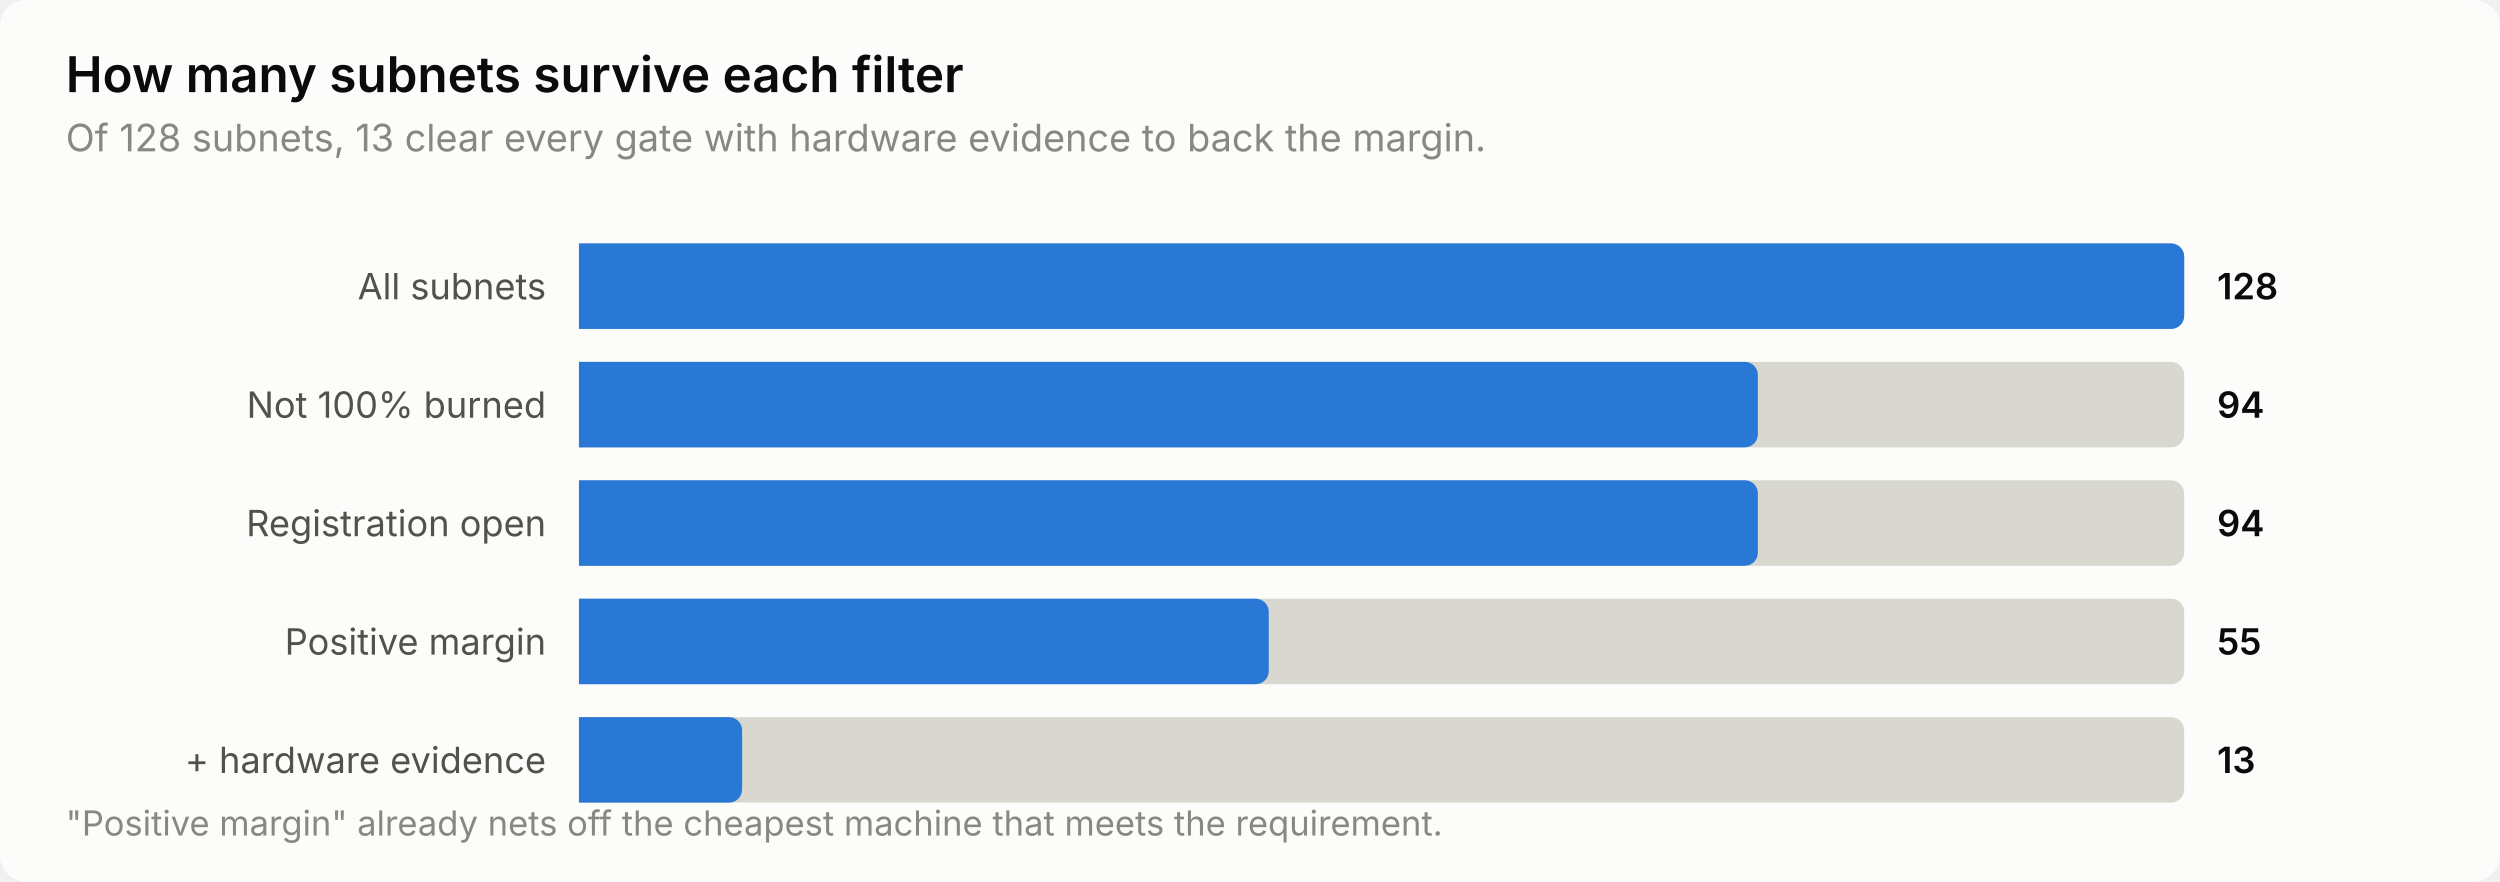
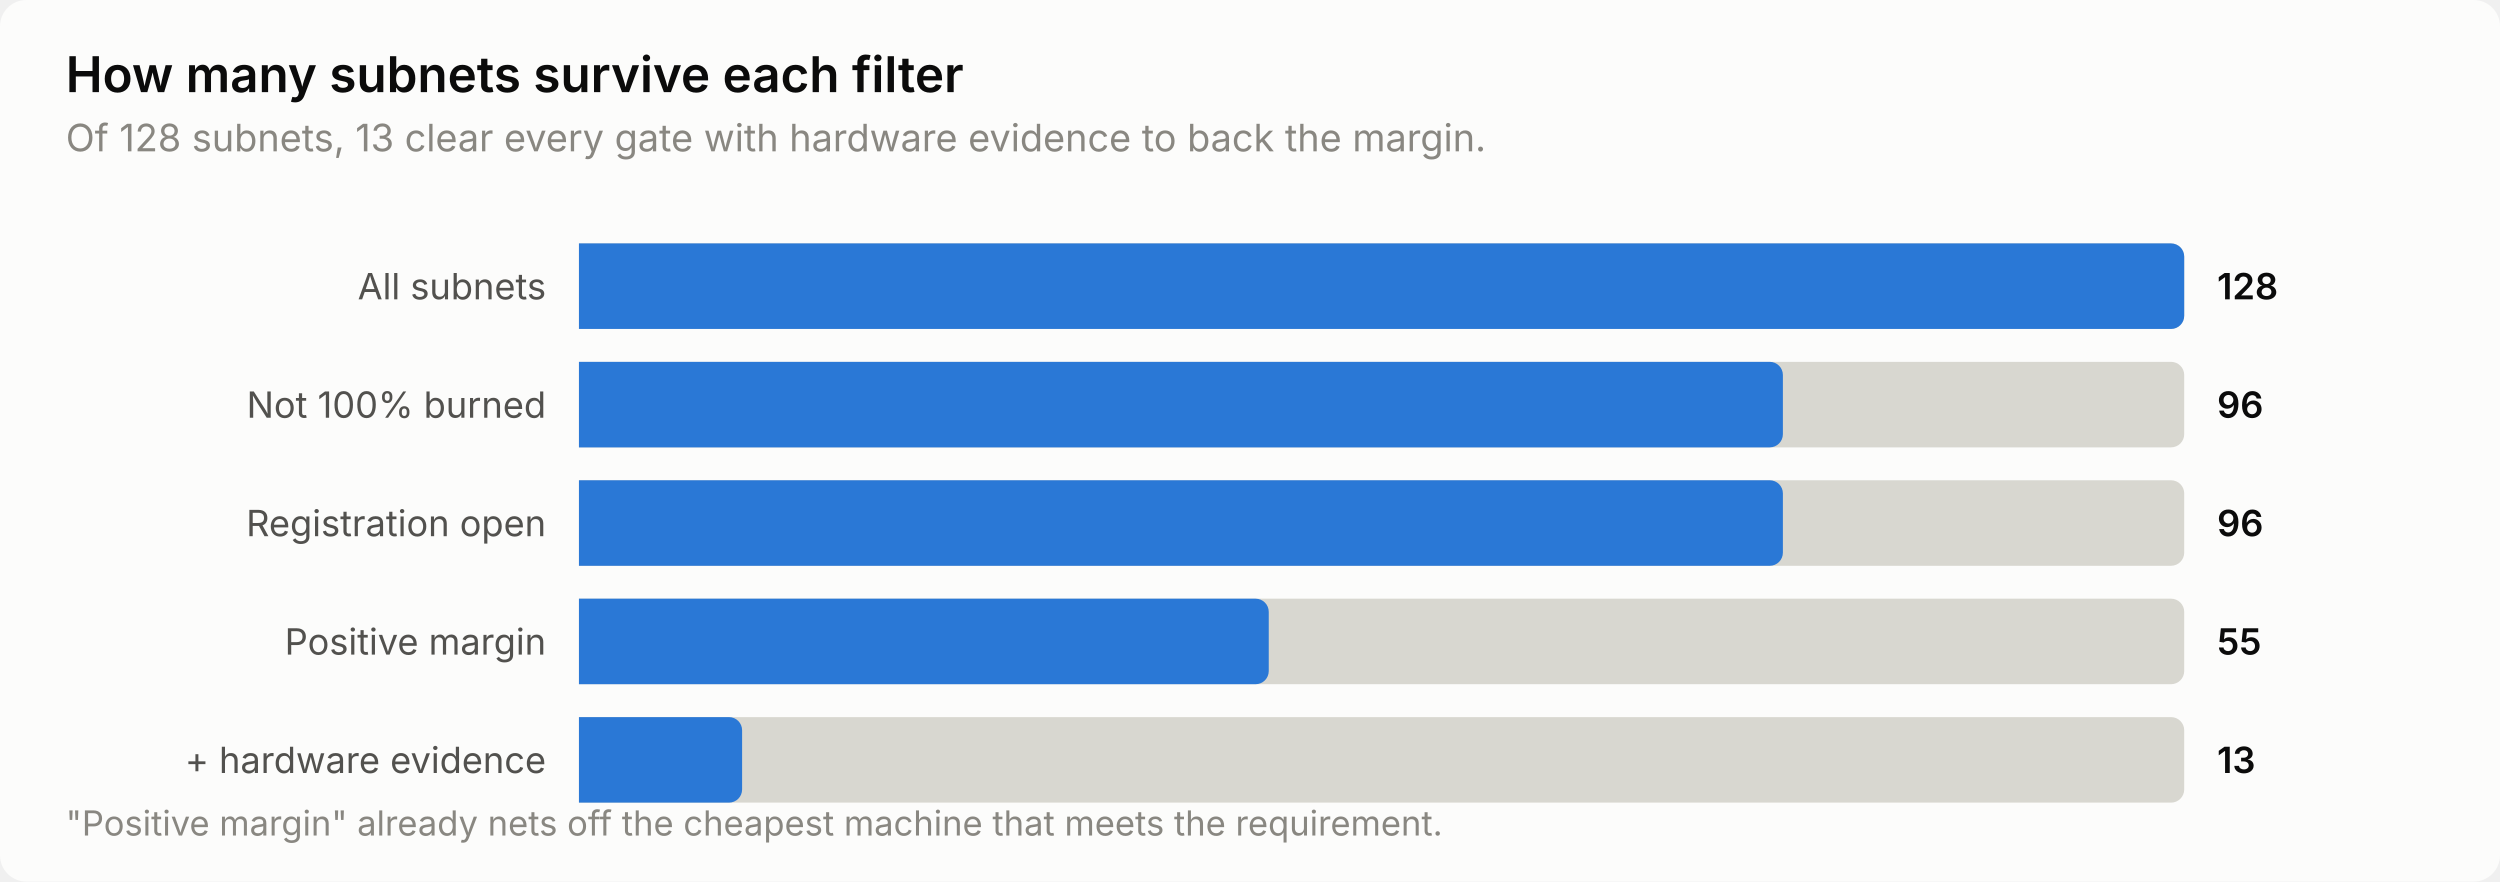
<svg xmlns="http://www.w3.org/2000/svg" width="760" height="268" viewBox="0 0 760 268" role="img" aria-label="How many subnets survive each filter">
  <style>
    text { font-family: system-ui, -apple-system, 'Segoe UI', sans-serif; }
    .t-title { font-size: 15px; font-weight: 600; }
    .t-sub { font-size: 11.5px; }
    .t-lab { font-size: 11px; }
    .t-val { font-size: 11px; font-weight: 600; font-variant-numeric: tabular-nums; }
    .t-tick { font-size: 10.5px; font-variant-numeric: tabular-nums; }

    .surface { fill: #fcfcfb; }
    .ink { fill: #0b0b0b; }
    .ink2 { fill: #52514e; }
    .muted { fill: #898781; }
    .grid { stroke: #e1e0d9; }
    .axis { stroke: #c3c2b7; }
    .accent { fill: #2a78d6; }
    .critical { fill: #d03b3b; }
    .deemph { fill: #d8d7d0; }

    @media (prefers-color-scheme: dark) {
      .surface { fill: #1a1a19; }
      .ink { fill: #ffffff; }
      .ink2 { fill: #c3c2b7; }
      .muted { fill: #898781; }
      .grid { stroke: #2c2c2a; }
      .axis { stroke: #383835; }
      .accent { fill: #3987e5; }
      .deemph { fill: #3a3a37; }
    }
</style>
  <rect class="surface" width="760" height="268" rx="8" />
  <text class="ink t-title" x="20" y="28">How many subnets survive each filter</text>
  <text class="muted t-sub" x="20" y="46">Of 128 subnets, 13 clear every gate with hardware evidence to back the margin.</text>
  <text class="ink2 t-lab" x="166" y="91" text-anchor="end">All subnets</text>
  <path class="deemph" d="M176.0,74.0 H660.0 a4.0,4.0 0 0 1 4.0,4.0 V96.0 a4.0,4.0 0 0 1 -4.0,4.0 H176.0 Z" />
  <path class="accent" d="M176.0,74.0 H660.0 a4.0,4.0 0 0 1 4.0,4.0 V96.0 a4.0,4.0 0 0 1 -4.0,4.0 H176.0 Z" />
  <text class="ink t-val" x="674" y="91">128</text>
  <text class="ink2 t-lab" x="166" y="127" text-anchor="end">Not 100% burned</text>
  <path class="deemph" d="M176.0,110.0 H660.0 a4.0,4.0 0 0 1 4.0,4.0 V132.0 a4.0,4.0 0 0 1 -4.0,4.0 H176.0 Z" />
-   <path class="accent" d="M176.0,110.0 H530.4 a4.0,4.0 0 0 1 4.0,4.0 V132.0 a4.0,4.0 0 0 1 -4.0,4.0 H176.0 Z" />
-   <text class="ink t-val" x="674" y="127">94</text>
+   <path class="accent" d="M176.0,110.0 H538.0 a4.0,4.0 0 0 1 4.0,4.0 V132.0 a4.0,4.0 0 0 1 -4.0,4.0 H176.0 Z" />
+   <text class="ink t-val" x="674" y="127">96</text>
  <text class="ink2 t-lab" x="166" y="163" text-anchor="end">Registration open</text>
  <path class="deemph" d="M176.0,146.0 H660.0 a4.0,4.0 0 0 1 4.0,4.0 V168.0 a4.0,4.0 0 0 1 -4.0,4.0 H176.0 Z" />
-   <path class="accent" d="M176.0,146.0 H530.4 a4.0,4.0 0 0 1 4.0,4.0 V168.0 a4.0,4.0 0 0 1 -4.0,4.0 H176.0 Z" />
-   <text class="ink t-val" x="674" y="163">94</text>
+   <path class="accent" d="M176.0,146.0 H538.0 a4.0,4.0 0 0 1 4.0,4.0 V168.0 a4.0,4.0 0 0 1 -4.0,4.0 H176.0 Z" />
+   <text class="ink t-val" x="674" y="163">96</text>
  <text class="ink2 t-lab" x="166" y="199" text-anchor="end">Positive margin</text>
  <path class="deemph" d="M176.0,182.0 H660.0 a4.0,4.0 0 0 1 4.0,4.0 V204.0 a4.0,4.0 0 0 1 -4.0,4.0 H176.0 Z" />
  <path class="accent" d="M176.0,182.0 H381.7 a4.0,4.0 0 0 1 4.0,4.0 V204.0 a4.0,4.0 0 0 1 -4.0,4.0 H176.0 Z" />
  <text class="ink t-val" x="674" y="199">55</text>
  <text class="ink2 t-lab" x="166" y="235" text-anchor="end">+ hardware evidence</text>
  <path class="deemph" d="M176.0,218.0 H660.0 a4.0,4.0 0 0 1 4.0,4.0 V240.0 a4.0,4.0 0 0 1 -4.0,4.0 H176.0 Z" />
  <path class="accent" d="M176.0,218.0 H221.6 a4.0,4.0 0 0 1 4.0,4.0 V240.0 a4.0,4.0 0 0 1 -4.0,4.0 H176.0 Z" />
  <text class="ink t-val" x="674" y="235">13</text>
  <text class="muted t-tick" x="20" y="254">"Positive margin" already nets off the cheapest machine that meets the requirement.</text>
</svg>
